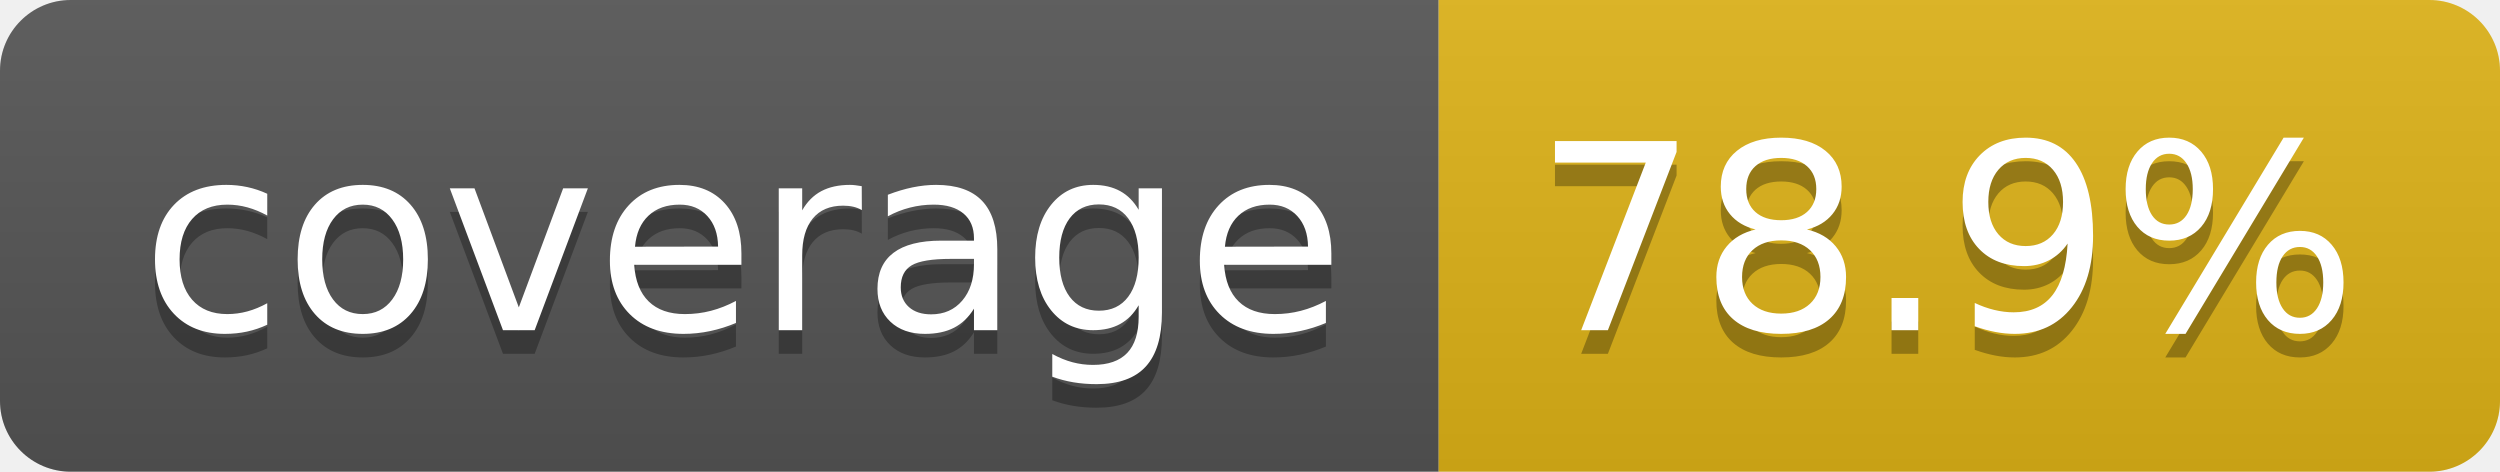
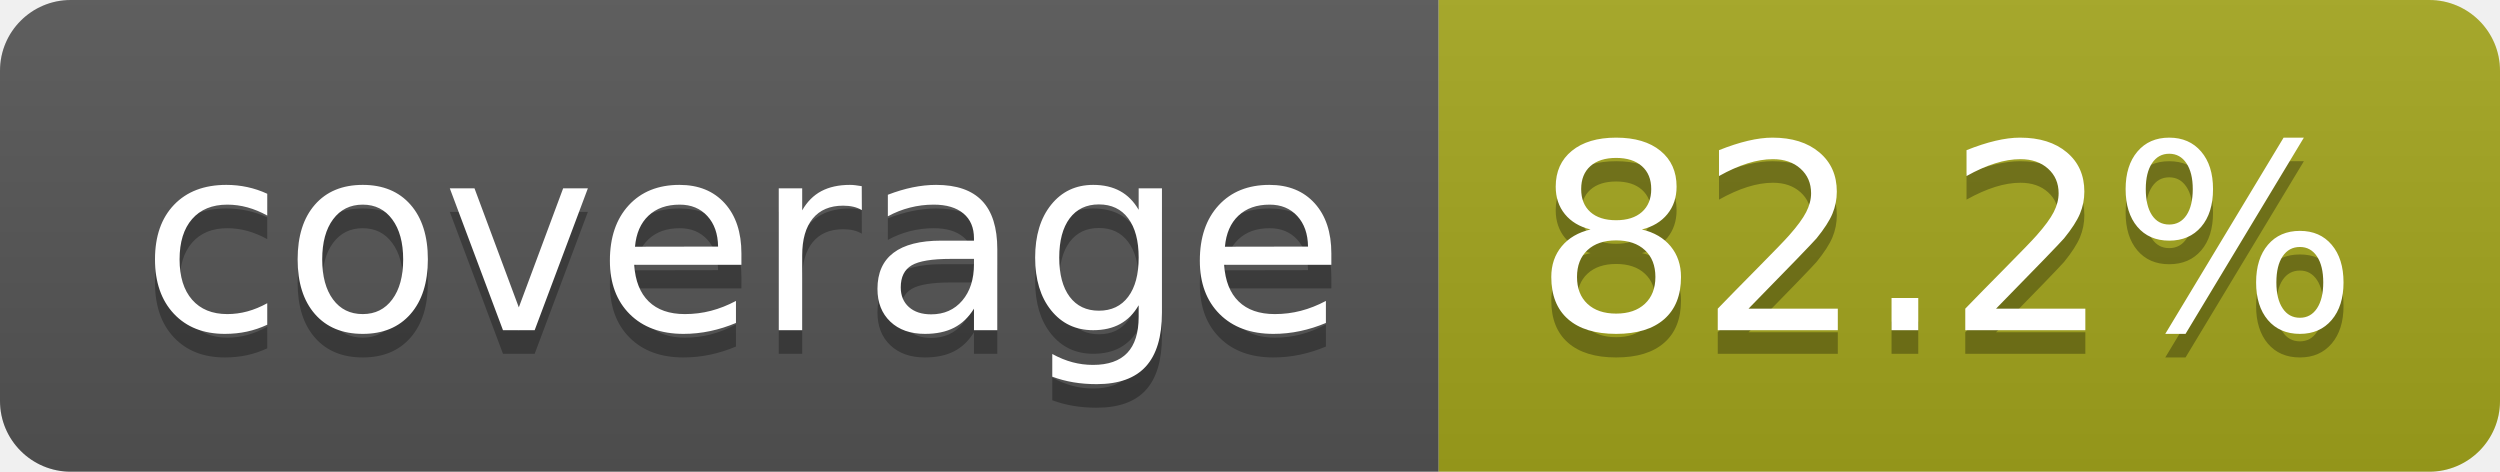
- <svg xmlns="http://www.w3.org/2000/svg" width="106" height="20" role="img" aria-label="coverage: 78.9%">
+ <svg xmlns="http://www.w3.org/2000/svg" width="106" height="20" role="img" aria-label="coverage: 82.2%">
  <linearGradient id="s" x2="0" y2="100%">
    <stop offset="0" stop-color="#bbb" stop-opacity=".1" />
    <stop offset="1" stop-opacity=".1" />
  </linearGradient>
  <clipPath id="r">
    <rect width="106" height="20" rx="3" fill="#fff" />
  </clipPath>
  <g clip-path="url(#r)">
    <rect width="61" height="20" fill="#555" />
-     <rect x="61" width="45" height="20" fill="#dfb317" />
+     <rect x="61" width="45" height="20" fill="#a4a61d" />
    <rect width="106" height="20" fill="url(#s)" />
  </g>
  <g fill="#fff" text-anchor="middle" font-family="Verdana,Geneva,DejaVu Sans,sans-serif" text-rendering="geometricPrecision" font-size="110">
    <text aria-hidden="true" x="315" y="150" fill="#010101" fill-opacity=".3" transform="scale(.1)" textLength="510">coverage</text>
    <text x="315" y="140" transform="scale(.1)" fill="#fff" textLength="510">coverage</text>
-     <text aria-hidden="true" x="825" y="150" fill="#010101" fill-opacity=".3" transform="scale(.1)" textLength="350">78.9%</text>
-     <text x="825" y="140" transform="scale(.1)" fill="#fff" textLength="350">78.9%</text>
+     <text aria-hidden="true" x="825" y="150" fill="#010101" fill-opacity=".3" transform="scale(.1)" textLength="350">82.2%</text>
+     <text x="825" y="140" transform="scale(.1)" fill="#fff" textLength="350">82.2%</text>
  </g>
</svg>
